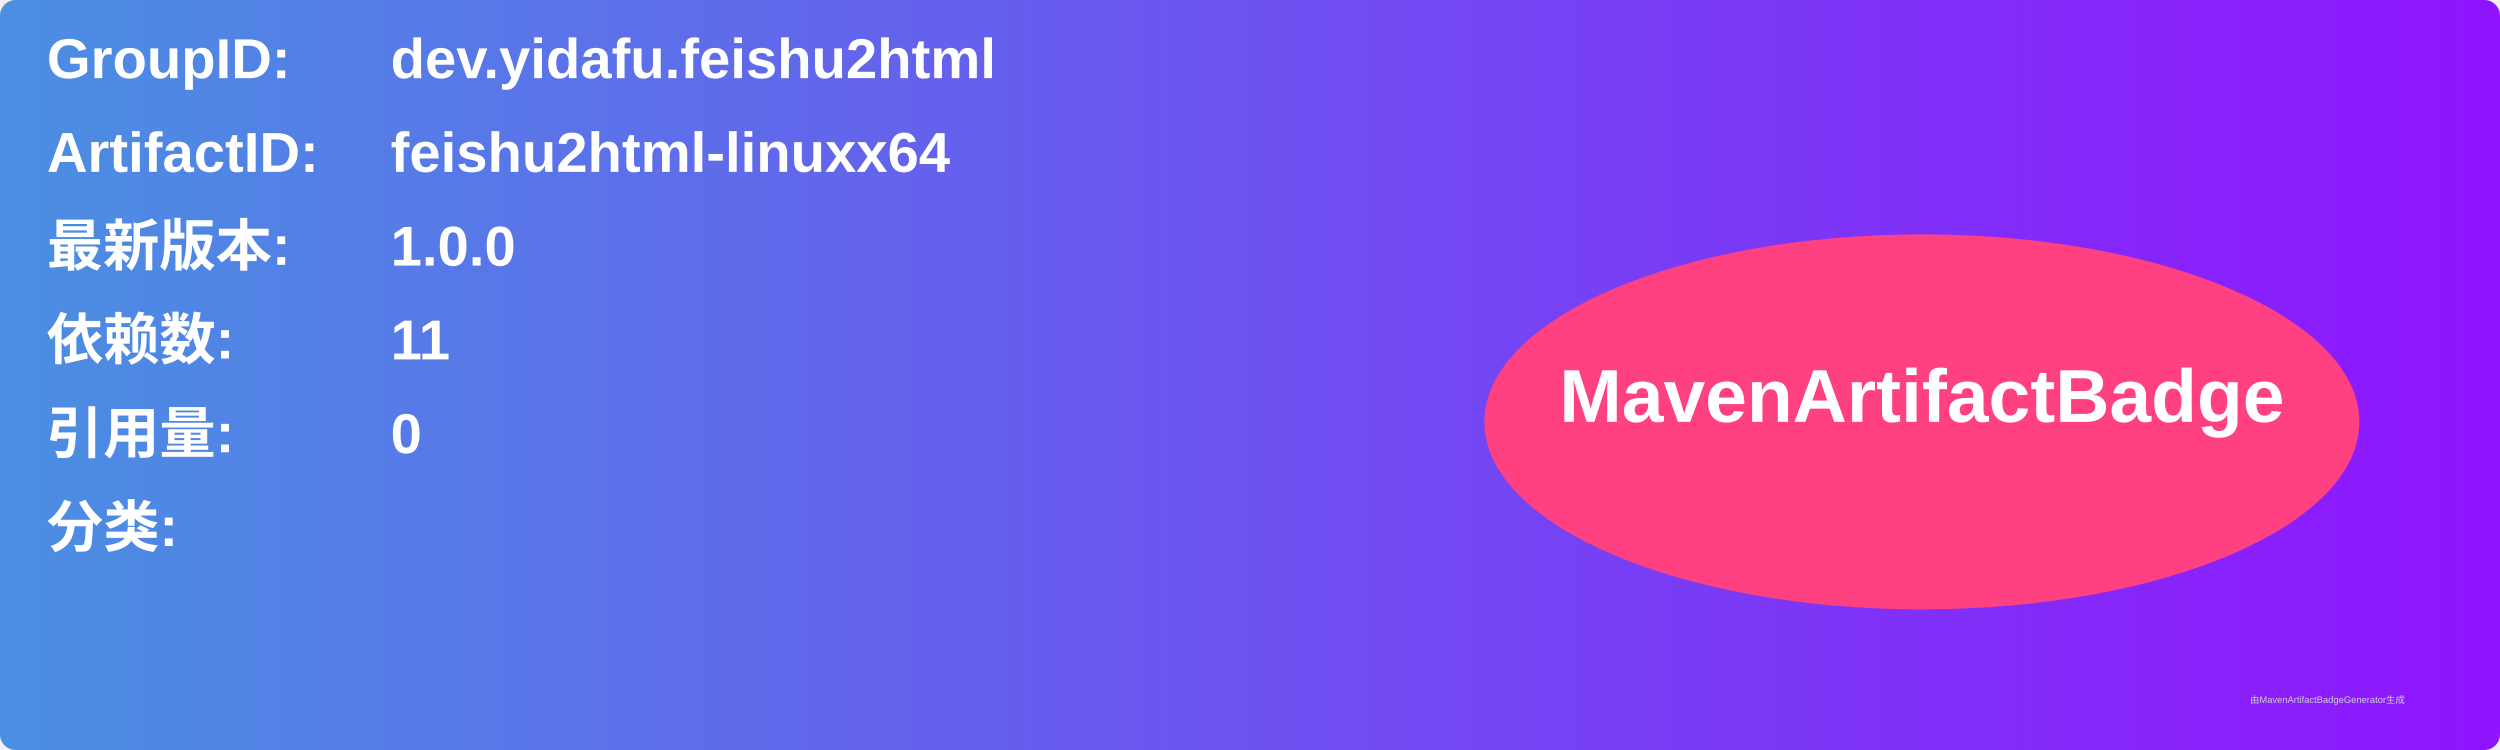
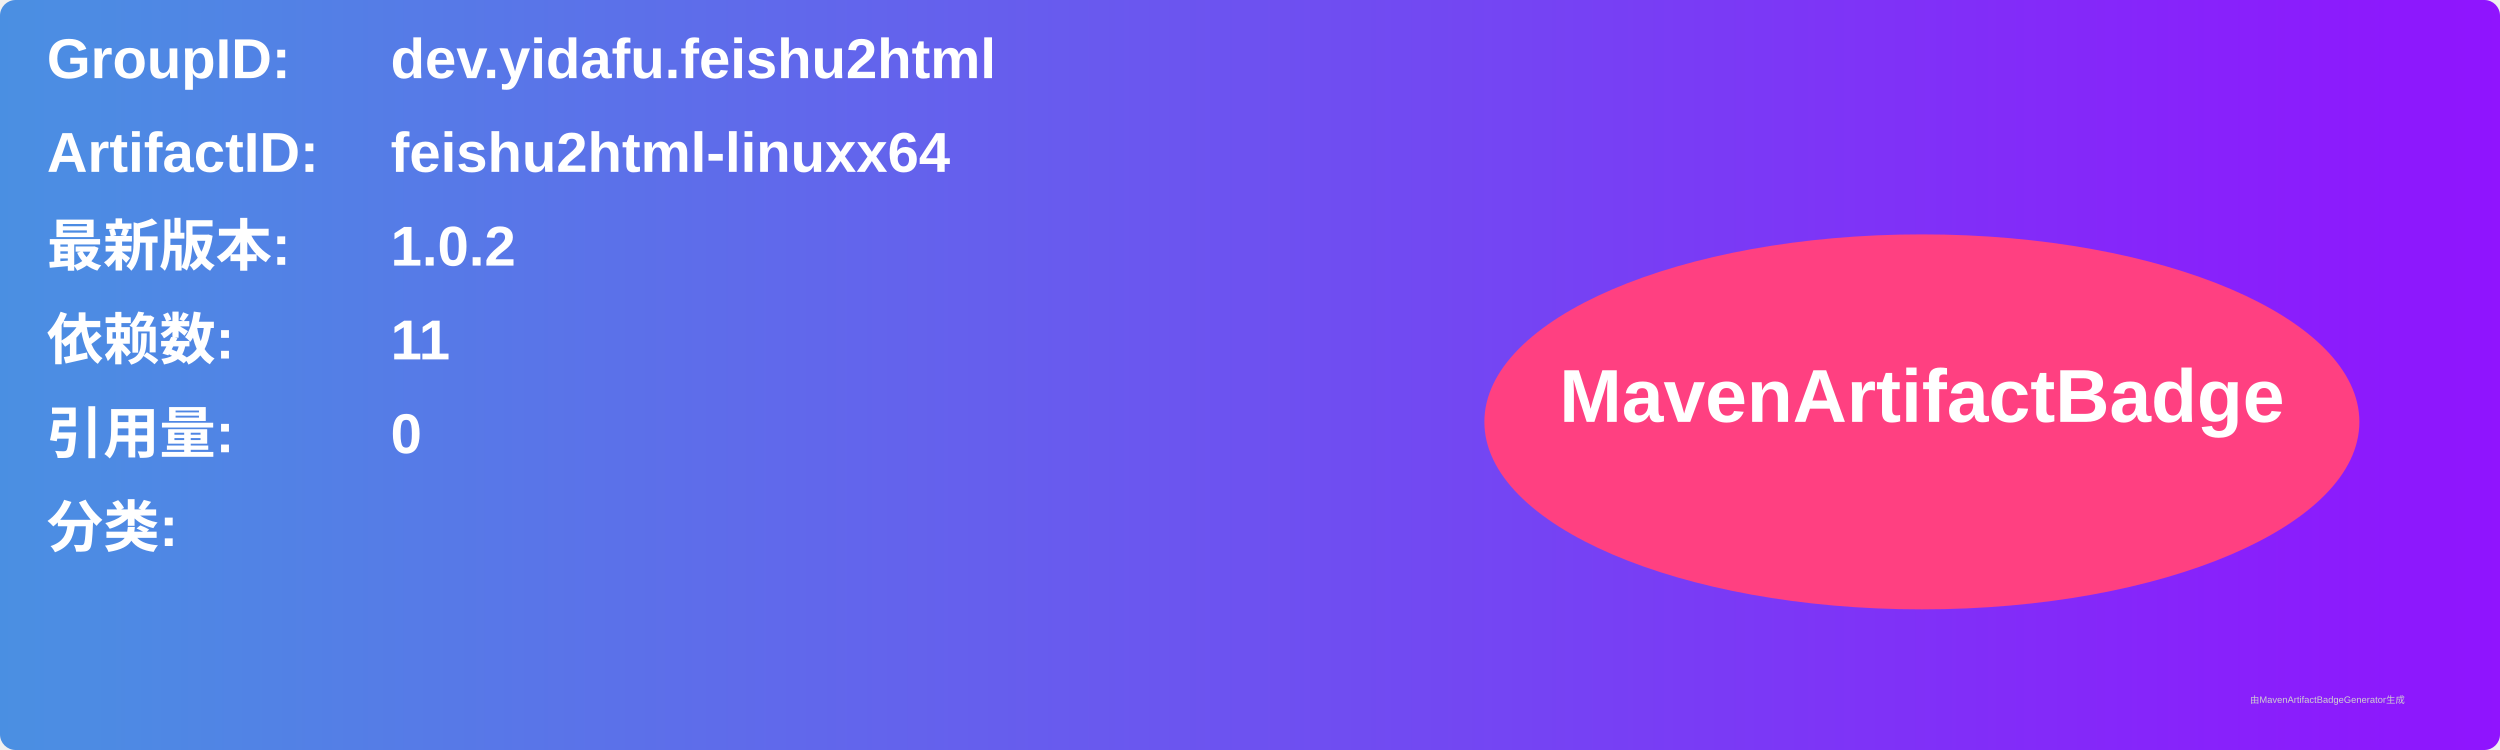
<svg xmlns="http://www.w3.org/2000/svg" width="800" height="240" viewBox="0 0 800 240">
  <linearGradient id="grad" x1="0%" y1="0%" x2="100%" y2="0%">
    <stop offset="0%" stop-color="#4a90e2" />
    <stop offset="100%" stop-color="#9013fe" />
  </linearGradient>
  <rect width="100%" height="100%" rx="5" ry="5" fill="url(#grad)" />
  <g transform="translate(15, 15)">
    <text x="0" y="10" font-family="Arial" font-size="18" fill="white" font-weight="bold" width="260">GroupID:</text>
    <text x="110" y="10" font-family="Arial" font-size="18" fill="white" font-weight="bold" width="460">dev.yidafu.feishu2html</text>
    <text x="0" y="40" font-family="Arial" font-size="18" fill="white" font-weight="bold" width="260">ArtifactID:</text>
    <text x="110" y="40" font-family="Arial" font-size="18" fill="white" font-weight="bold" width="460">feishu2html-linuxx64</text>
    <text x="0" y="70" font-family="Arial" font-size="18" fill="white" font-weight="bold">最新版本:</text>
    <text x="110" y="70" font-family="Arial" font-size="18" fill="white" font-weight="bold">
-       <tspan font-weight="bold">1.0.0</tspan>
+       <tspan font-weight="bold">1.0.2</tspan>
    </text>
    <text x="0" y="100" font-family="Arial" font-size="18" fill="white" font-weight="bold">依赖数: </text>
    <text x="110" y="100" font-family="Arial" font-size="18" fill="white">
      <tspan font-weight="bold">11</tspan>
    </text>
    <text x="0" y="130" font-family="Arial" font-size="18" fill="white" font-weight="bold">引用量: </text>
    <text x="110" y="130" font-family="Arial" font-size="18" fill="white">
      <tspan font-weight="bold">0</tspan>
    </text>
    <text x="0" y="160" font-family="Arial" font-size="18" fill="white" font-weight="bold">分类:</text>
    <text x="10" y="190" font-family="Arial" font-size="10" fill="white">
      <tspan font-weight="bold" />
    </text>
    <ellipse cx="600" cy="120" rx="140" ry="60" fill="#ff4081" />
    <text x="600" y="120" text-anchor="middle" font-family="Arial" font-size="24" fill="white" font-weight="bold">MavenArtifactBadge</text>
  </g>
  <text x="720" y="225" font-family="Arial" font-size="3" fill="#d0d0d0">由MavenArtifactBadgeGenerator生成</text>
</svg>
